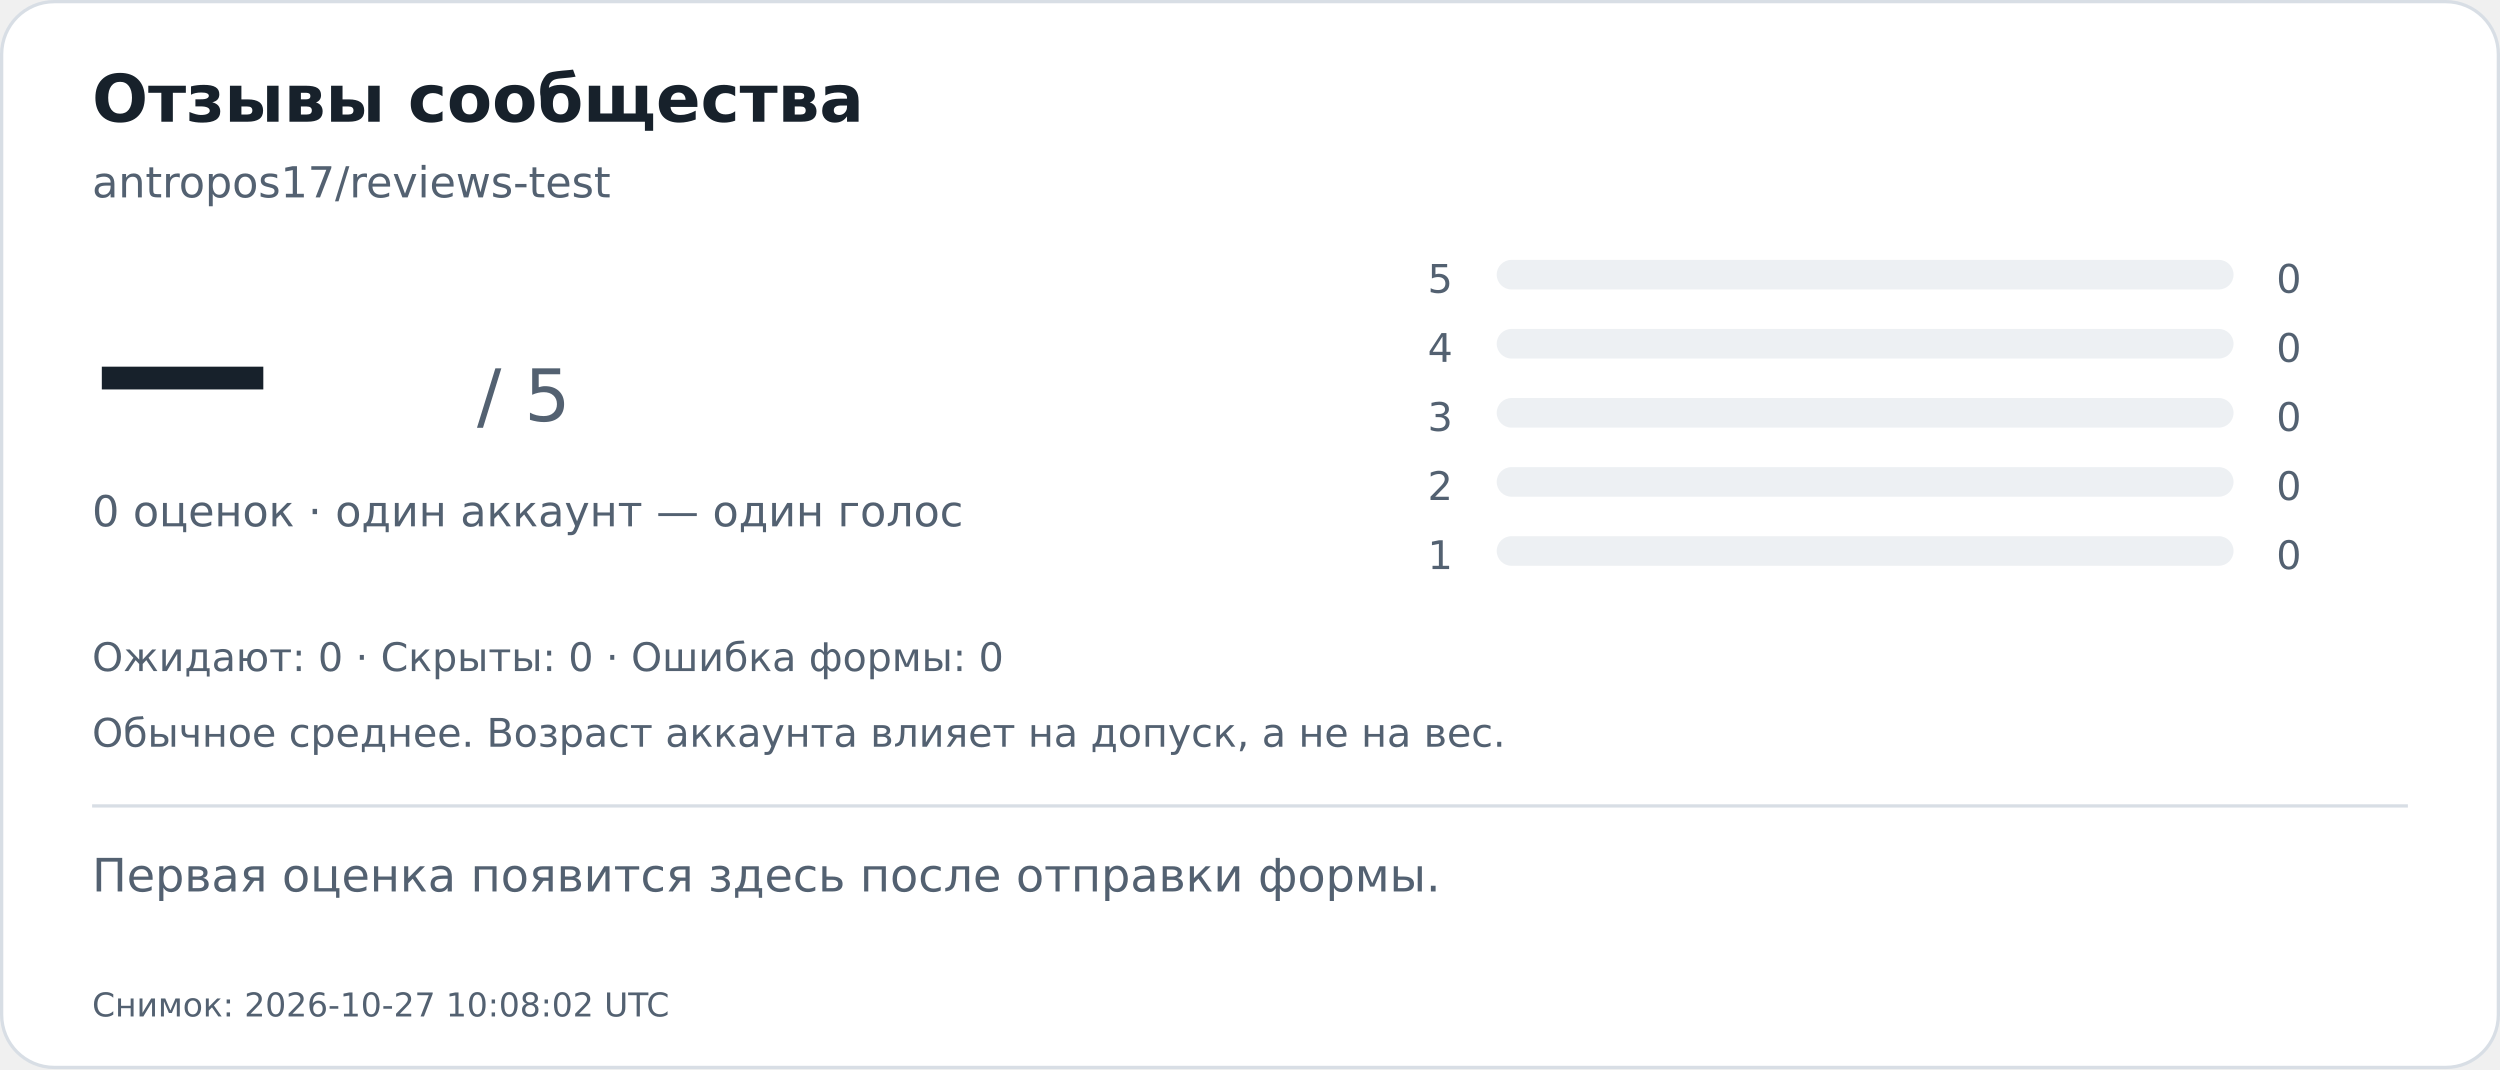
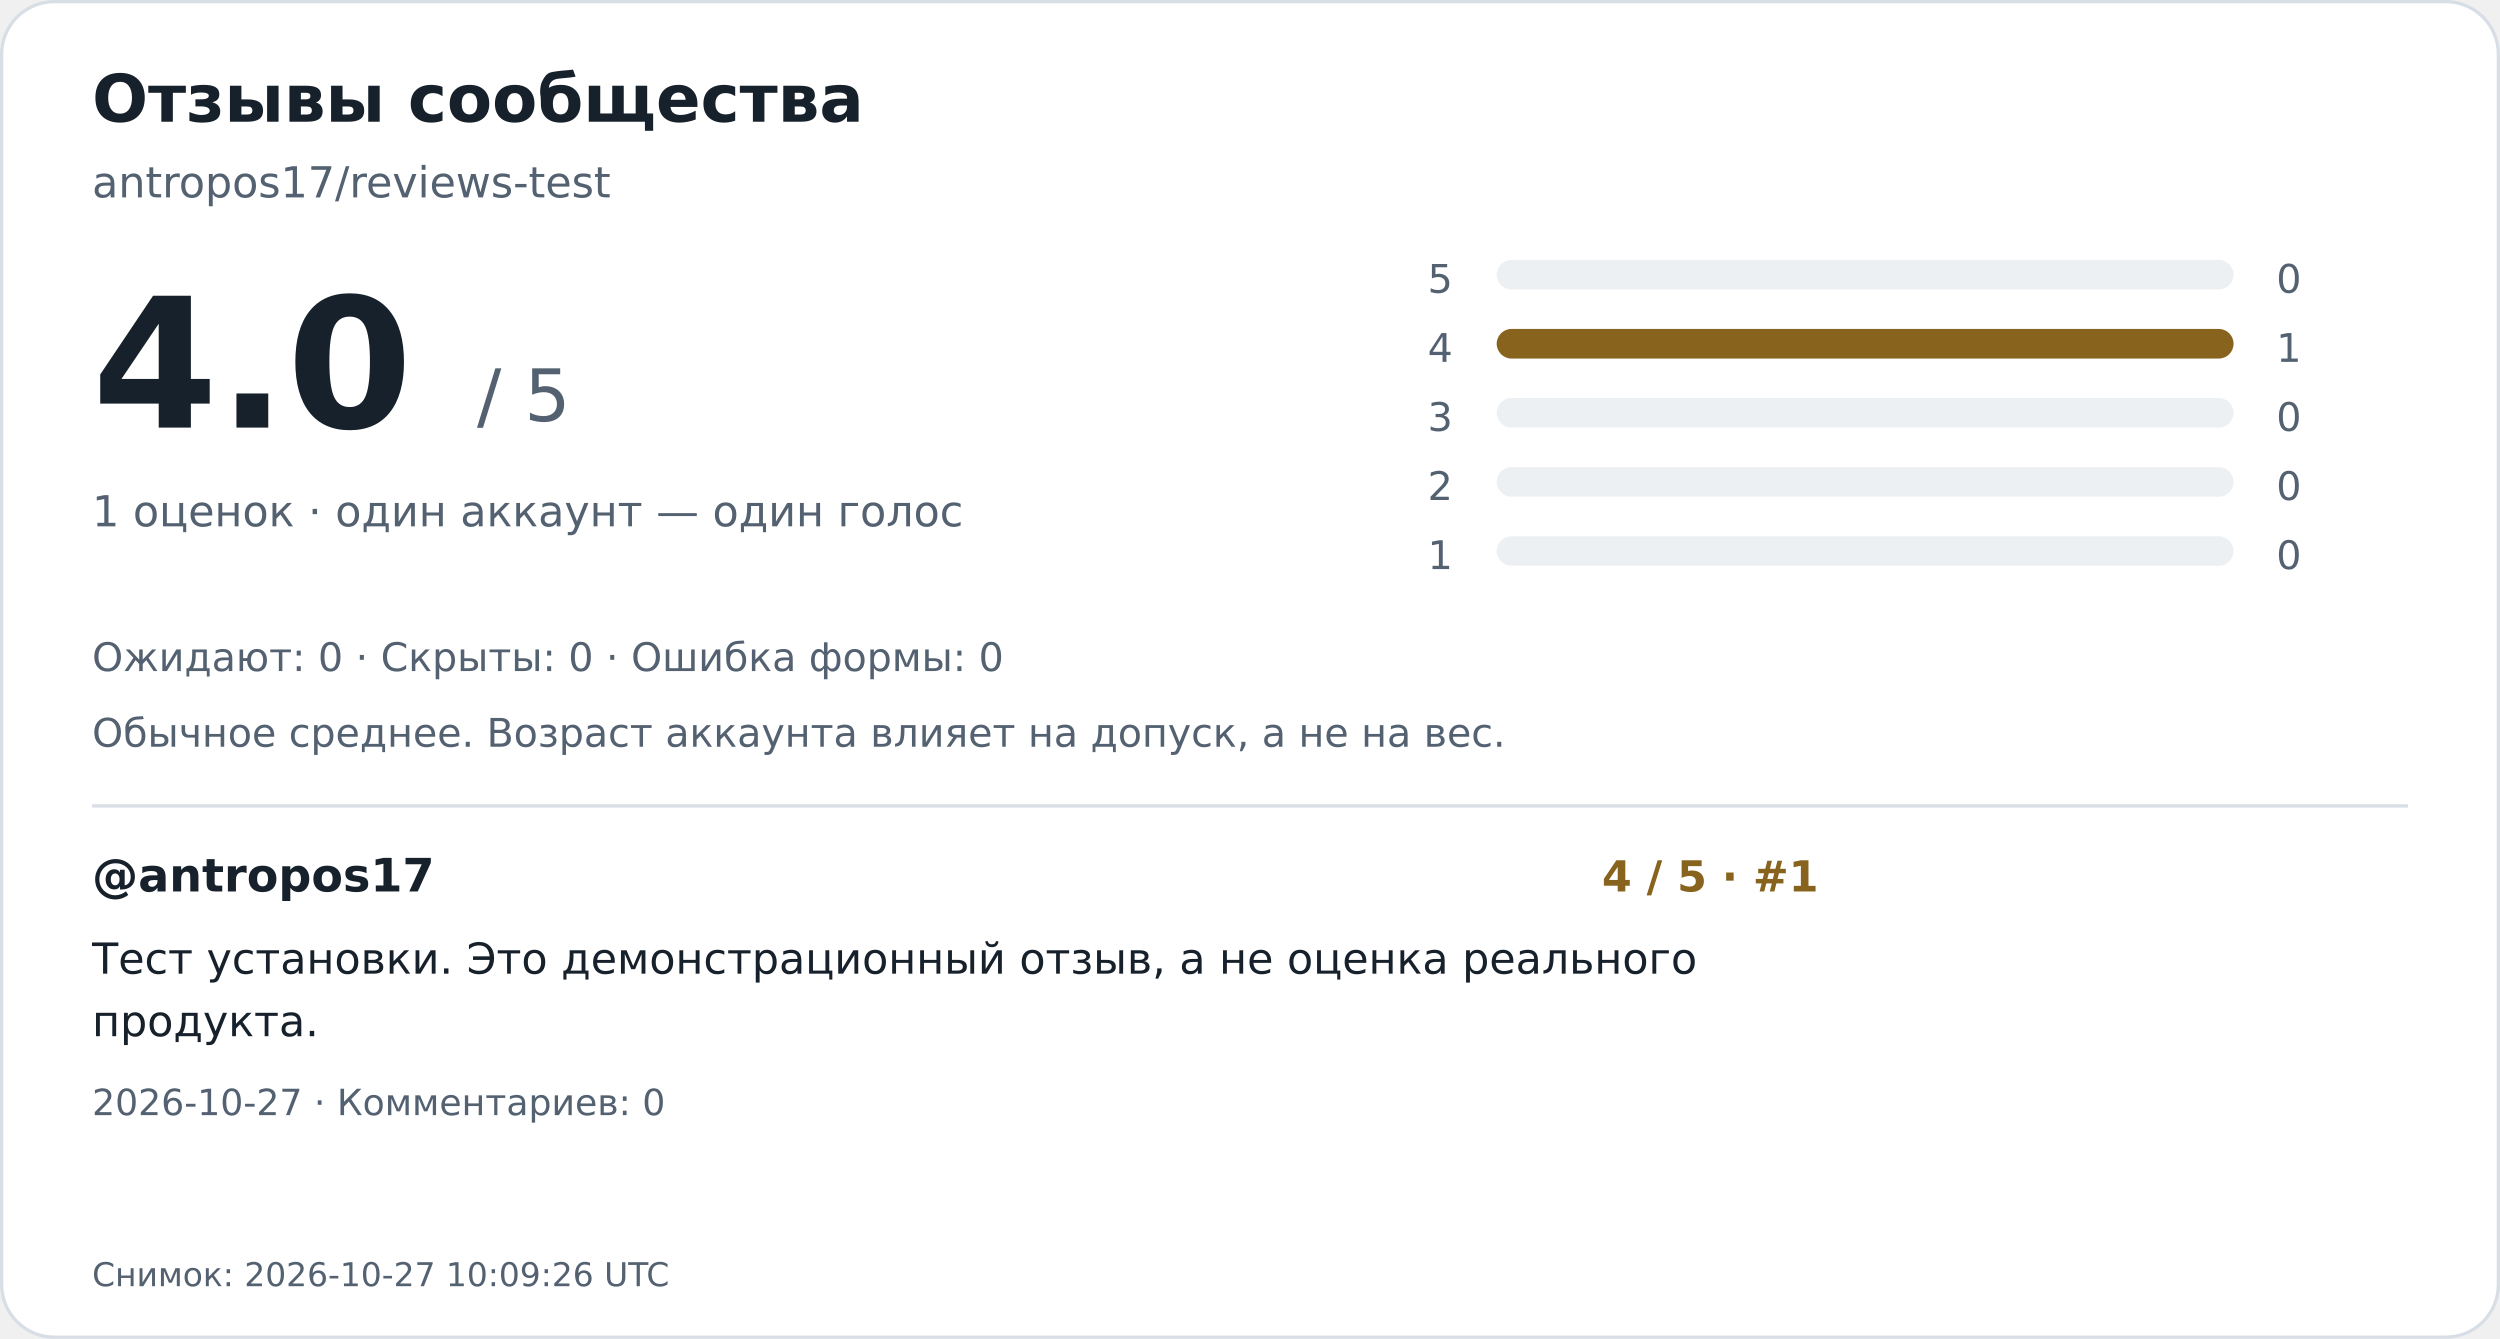
- <svg xmlns="http://www.w3.org/2000/svg" width="760" height="325" viewBox="0 0 760 325" role="img" aria-labelledby="title desc">
-   <rect x="0.5" y="0.5" width="759" height="324" rx="16" fill="#ffffff" stroke="#d8dee5" />
+ <svg xmlns="http://www.w3.org/2000/svg" width="760" height="407" viewBox="0 0 760 407" role="img" aria-labelledby="title desc">
+   <rect x="0.5" y="0.5" width="759" height="406" rx="16" fill="#ffffff" stroke="#d8dee5" />
  <g font-family="DejaVu Sans,Arial,sans-serif">
    <text x="28" y="37" font-size="20" font-weight="700" fill="#17212b">Отзывы сообщества</text>
    <text x="28" y="60" font-size="13" font-weight="400" fill="#536171">antropos17/reviews-test</text>
-     <text x="28" y="130" font-size="55" font-weight="700" fill="#17212b">—</text>
+     <text x="28" y="130" font-size="55" font-weight="700" fill="#17212b">4.0</text>
    <text x="145" y="128" font-size="22" font-weight="400" fill="#536171">/ 5</text>
-     <text x="28" y="160" font-size="13" font-weight="400" fill="#536171">0 оценок · один аккаунт — один голос</text>
+     <text x="28" y="160" font-size="13" font-weight="400" fill="#536171">1 оценок · один аккаунт — один голос</text>
    <text x="434" y="89" font-size="12" font-weight="400" fill="#536171">5</text>
    <rect x="455" y="79" width="224" height="9" rx="4.5" fill="#edf0f3" />
    <text x="692" y="89" font-size="12" font-weight="400" fill="#536171">0</text>
    <text x="434" y="110" font-size="12" font-weight="400" fill="#536171">4</text>
    <rect x="455" y="100" width="224" height="9" rx="4.5" fill="#edf0f3" />
-     <text x="692" y="110" font-size="12" font-weight="400" fill="#536171">0</text>
+     <rect x="455" y="100" width="224.0" height="9" rx="4.5" fill="#87631d" />
+     <text x="692" y="110" font-size="12" font-weight="400" fill="#536171">1</text>
    <text x="434" y="131" font-size="12" font-weight="400" fill="#536171">3</text>
    <rect x="455" y="121" width="224" height="9" rx="4.5" fill="#edf0f3" />
    <text x="692" y="131" font-size="12" font-weight="400" fill="#536171">0</text>
    <text x="434" y="152" font-size="12" font-weight="400" fill="#536171">2</text>
    <rect x="455" y="142" width="224" height="9" rx="4.5" fill="#edf0f3" />
    <text x="692" y="152" font-size="12" font-weight="400" fill="#536171">0</text>
    <text x="434" y="173" font-size="12" font-weight="400" fill="#536171">1</text>
    <rect x="455" y="163" width="224" height="9" rx="4.5" fill="#edf0f3" />
    <text x="692" y="173" font-size="12" font-weight="400" fill="#536171">0</text>
    <text x="28" y="204" font-size="12" font-weight="400" fill="#536171">Ожидают: 0   ·   Скрыты: 0   ·   Ошибка формы: 0</text>
    <text x="28" y="227" font-size="12" font-weight="400" fill="#536171">Обычное среднее. Возраст аккаунта влияет на допуск, а не на вес.</text>
    <path d="M28 245H732" stroke="#d8dee5" />
-     <text x="28" y="271" font-size="14" font-weight="400" fill="#536171">Первая оценка появится здесь после отправки формы.</text>
-     <text x="28" y="309" font-size="10" font-weight="400" fill="#536171">Снимок: 2026-10-27 10:08:02 UTC</text>
+     <text x="28" y="271" font-size="14" font-weight="700" fill="#17212b">@antropos17</text>
+     <text x="487" y="271" font-size="13" font-weight="700" fill="#87631d">4 / 5  ·  #1</text>
+     <text x="28" y="296" font-size="13" font-weight="400" fill="#17212b">Тест установки. Это демонстрационный отзыв, а не оценка реального</text>
+     <text x="28" y="315" font-size="13" font-weight="400" fill="#17212b">продукта.</text>
+     <text x="28" y="339" font-size="11" font-weight="400" fill="#536171">2026-10-27  ·  Комментариев: 0</text>
+     <text x="28" y="391" font-size="10" font-weight="400" fill="#536171">Снимок: 2026-10-27 10:09:26 UTC</text>
  </g>
</svg>
